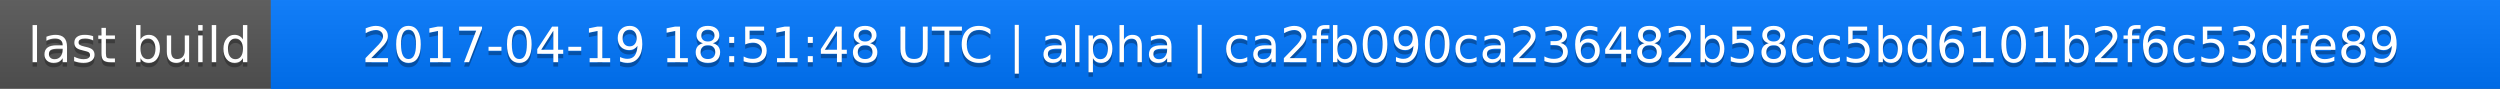
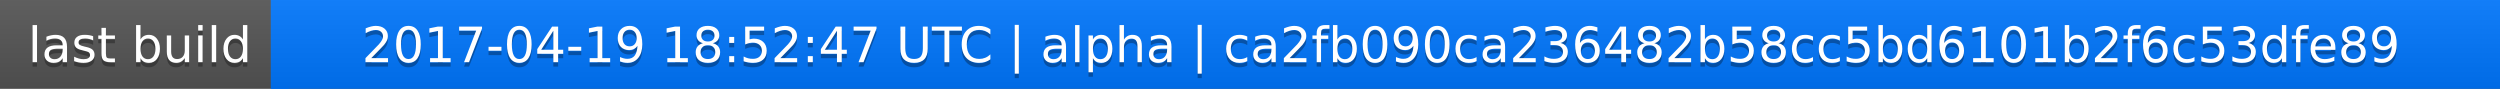
<svg xmlns="http://www.w3.org/2000/svg" width="563" height="20">
  <linearGradient id="a" x2="0" y2="100%">
    <stop offset="0" stop-color="#bbb" stop-opacity=".1" />
    <stop offset="1" stop-opacity=".1" />
  </linearGradient>
  <rect rx="0" width="563" height="20" fill="#555" />
  <rect rx="0" x="61" width="502" height="20" fill="#07f" />
  <path fill="#07f" d="M61 0h4v20h-4z" />
  <rect rx="0" width="563" height="20" fill="url(#a)" />
  <g fill="#fff" text-anchor="middle" font-family="DejaVu Sans,Verdana,Geneva,sans-serif" font-size="11">
    <text x="31.5" y="15" fill="#010101" fill-opacity=".3">last build</text>
    <text x="31.5" y="14">last build</text>
-     <text x="311" y="15" fill="#010101" fill-opacity=".3">2017-04-19 18:51:48 UTC | alpha | ca2fb090ca236482b58cc5bd6101b2f6c53dfe89</text>
-     <text x="311" y="14">2017-04-19 18:51:48 UTC | alpha | ca2fb090ca236482b58cc5bd6101b2f6c53dfe89</text>
+     <text x="311" y="15" fill="#010101" fill-opacity=".3">2017-04-19 18:52:47 UTC | alpha | ca2fb090ca236482b58cc5bd6101b2f6c53dfe89</text>
+     <text x="311" y="14">2017-04-19 18:52:47 UTC | alpha | ca2fb090ca236482b58cc5bd6101b2f6c53dfe89</text>
  </g>
</svg>
